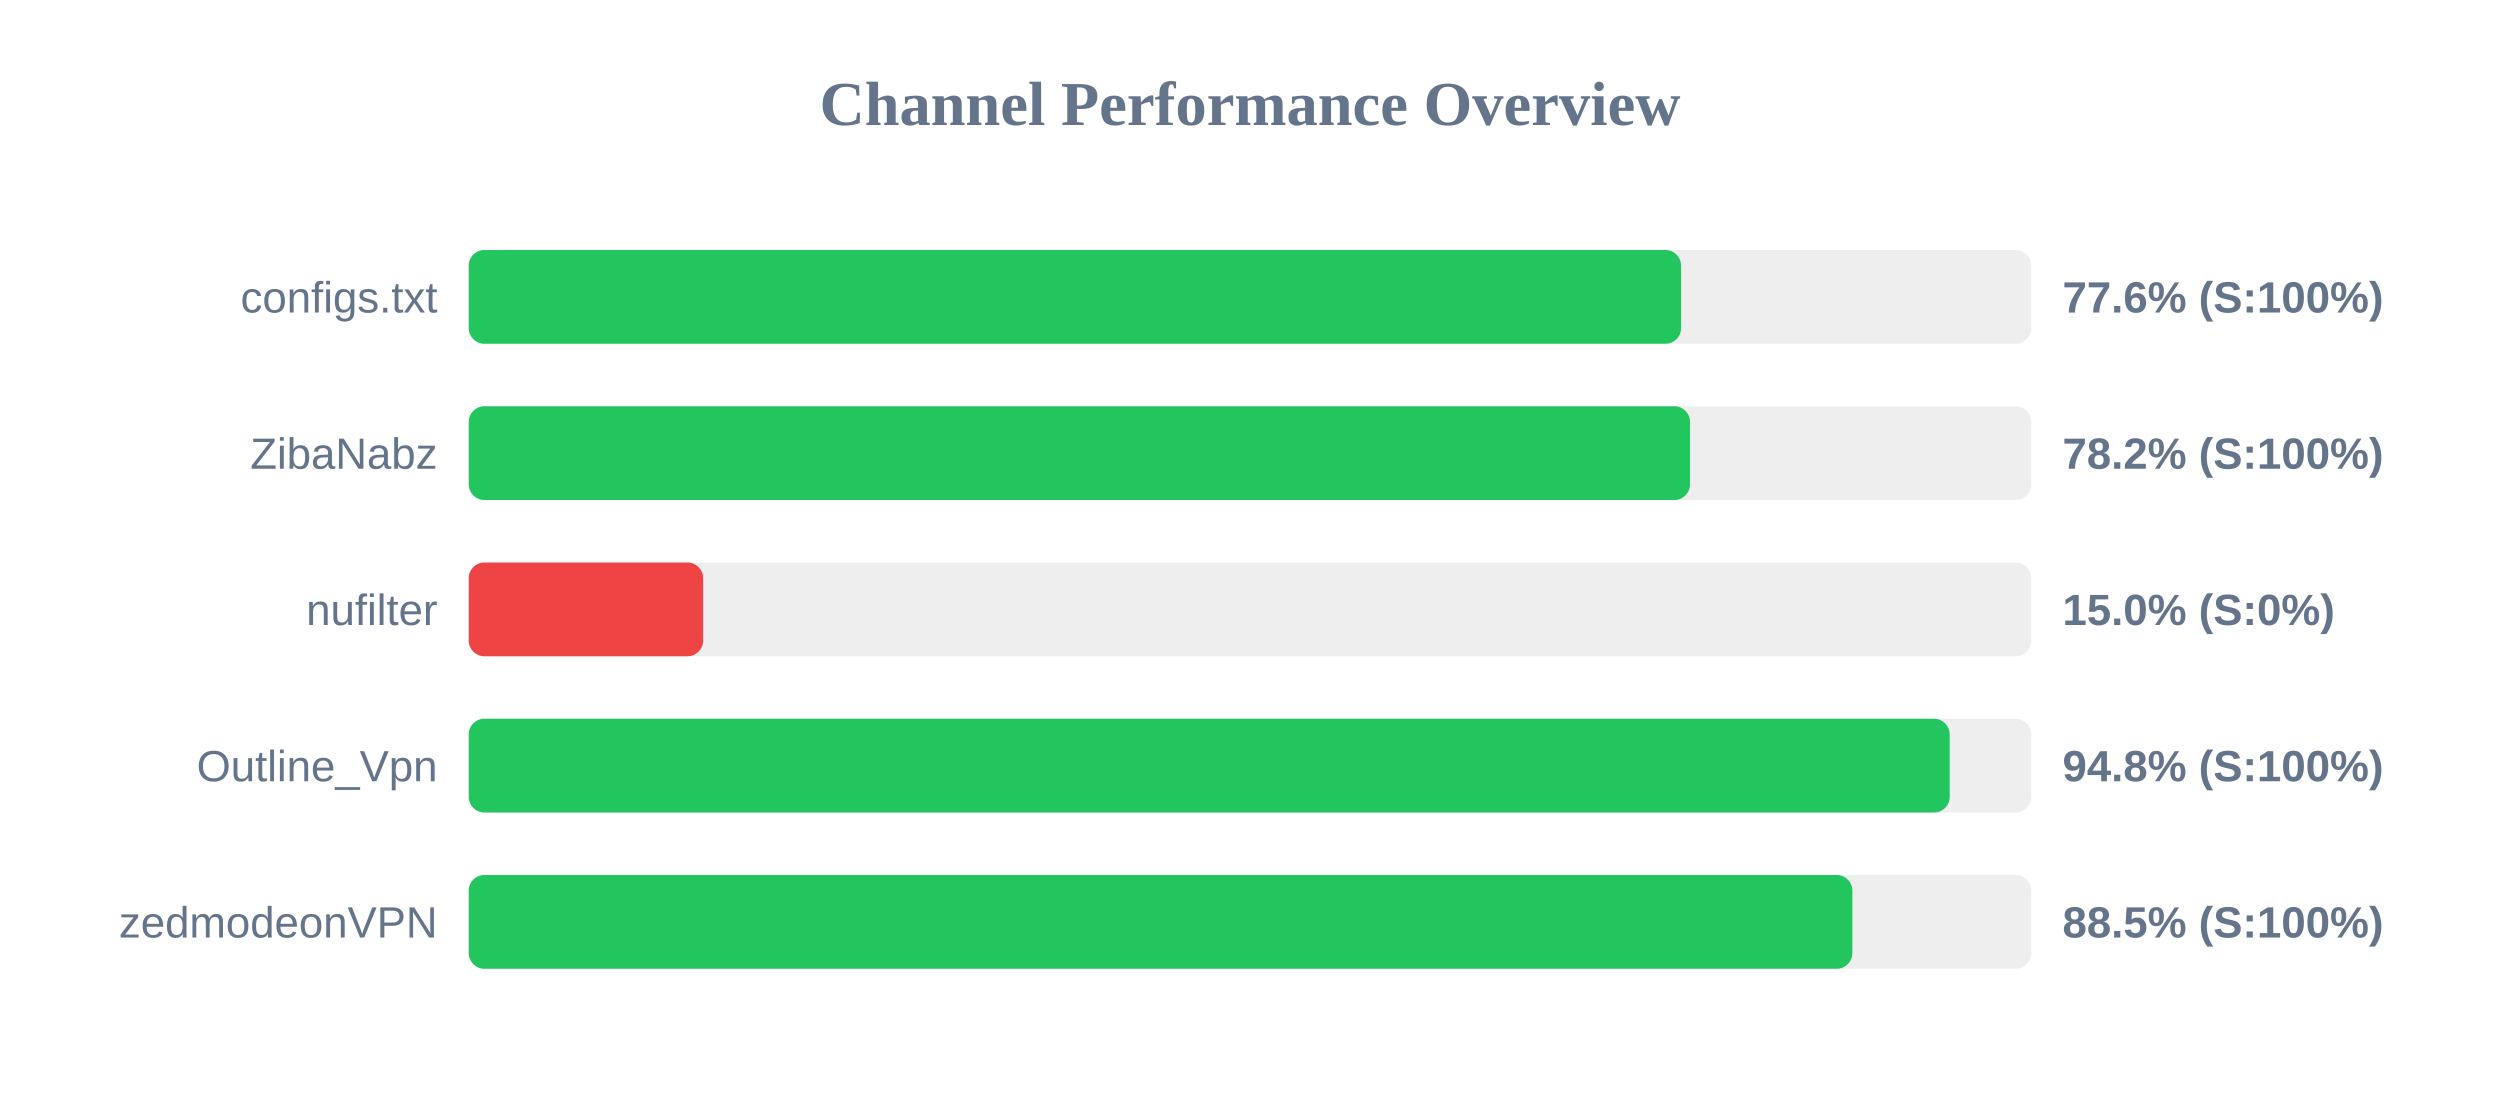
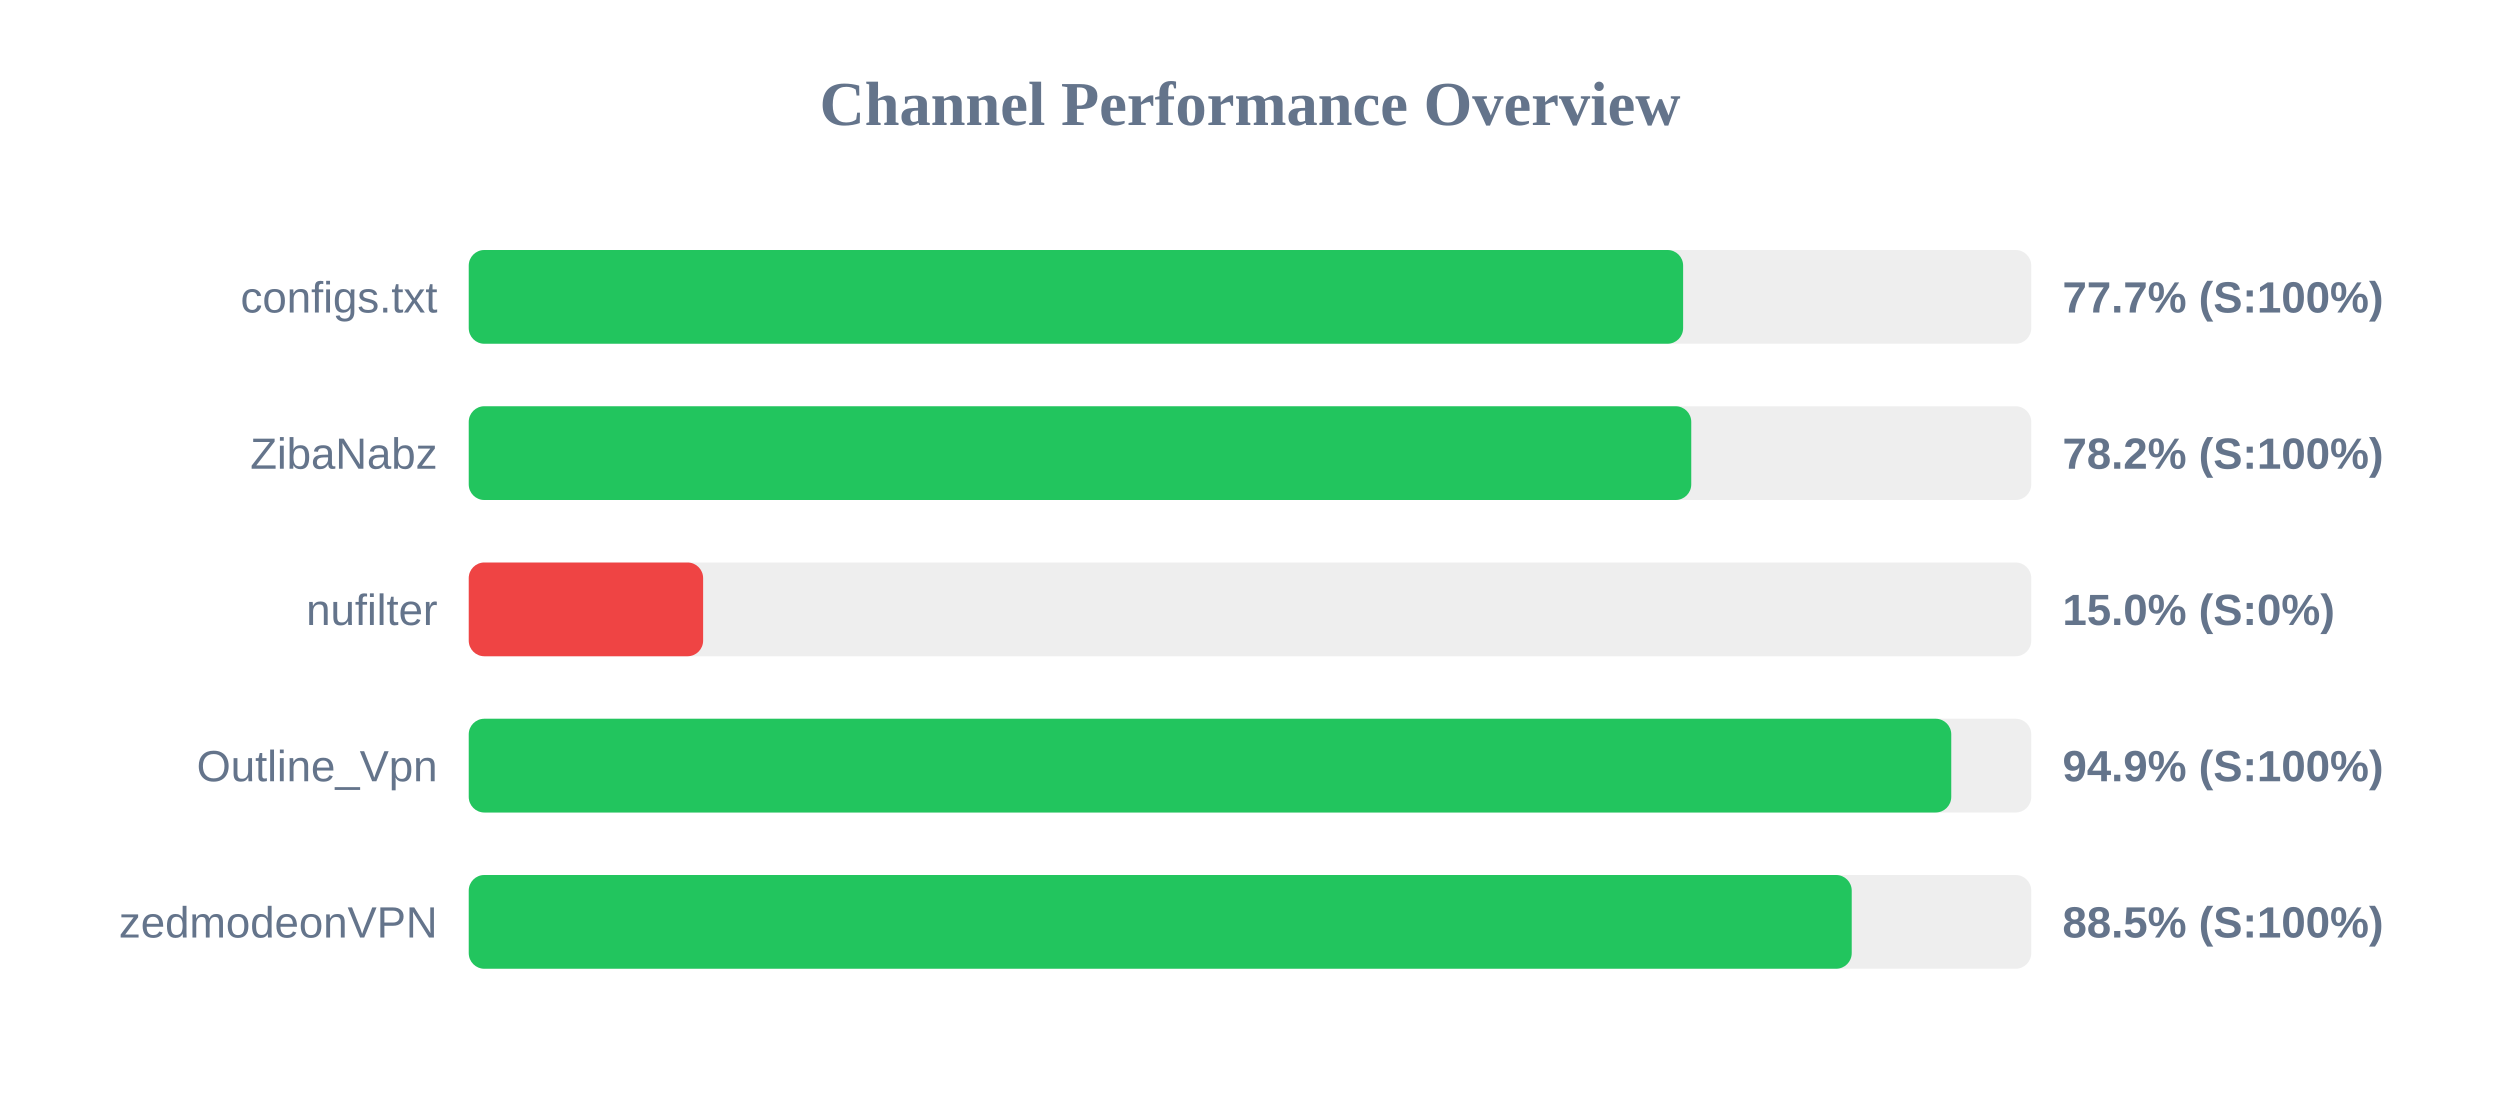
<svg xmlns="http://www.w3.org/2000/svg" width="800" height="350" version="1.1">
  <style>
        .row { font: 14px Arial; fill: #64748b; }
        .score { font: bold 14px Arial; fill: #64748b; }
    </style>
  <text x="400" y="40" text-anchor="middle" font-size="20px" font-weight="bold" fill="#64748b">Channel Performance Overview</text>
  <rect x="150" y="80" width="500" height="30" fill="#eee" rx="5" />
-   <rect x="150" y="80" width="387.95" height="30" fill="#22c55e" rx="5" />
+   <rect x="150" y="80" width="388.6" height="30" fill="#22c55e" rx="5" />
  <text x="140" y="100" text-anchor="end" class="row">configs.txt</text>
-   <text x="660" y="100" text-anchor="start" class="score">77.6% (S:100%)</text>
+   <text x="660" y="100" text-anchor="start" class="score">77.7% (S:100%)</text>
  <rect x="150" y="130" width="500" height="30" fill="#eee" rx="5" />
-   <rect x="150" y="130" width="390.8" height="30" fill="#22c55e" rx="5" />
+   <rect x="150" y="130" width="391.2" height="30" fill="#22c55e" rx="5" />
  <text x="140" y="150" text-anchor="end" class="row">ZibaNabz</text>
  <text x="660" y="150" text-anchor="start" class="score">78.2% (S:100%)</text>
  <rect x="150" y="180" width="500" height="30" fill="#eee" rx="5" />
  <rect x="150" y="180" width="75.0" height="30" fill="#ef4444" rx="5" />
  <text x="140" y="200" text-anchor="end" class="row">nufilter</text>
  <text x="660" y="200" text-anchor="start" class="score">15.0% (S:0%)</text>
  <rect x="150" y="230" width="500" height="30" fill="#eee" rx="5" />
-   <rect x="150" y="230" width="473.9" height="30" fill="#22c55e" rx="5" />
+   <rect x="150" y="230" width="474.4" height="30" fill="#22c55e" rx="5" />
  <text x="140" y="250" text-anchor="end" class="row">Outline_Vpn</text>
-   <text x="660" y="250" text-anchor="start" class="score">94.8% (S:100%)</text>
+   <text x="660" y="250" text-anchor="start" class="score">94.9% (S:100%)</text>
  <rect x="150" y="280" width="500" height="30" fill="#eee" rx="5" />
-   <rect x="150" y="280" width="442.75" height="30" fill="#22c55e" rx="5" />
+   <rect x="150" y="280" width="442.55" height="30" fill="#22c55e" rx="5" />
  <text x="140" y="300" text-anchor="end" class="row">zedmodeonVPN</text>
  <text x="660" y="300" text-anchor="start" class="score">88.5% (S:100%)</text>
</svg>
